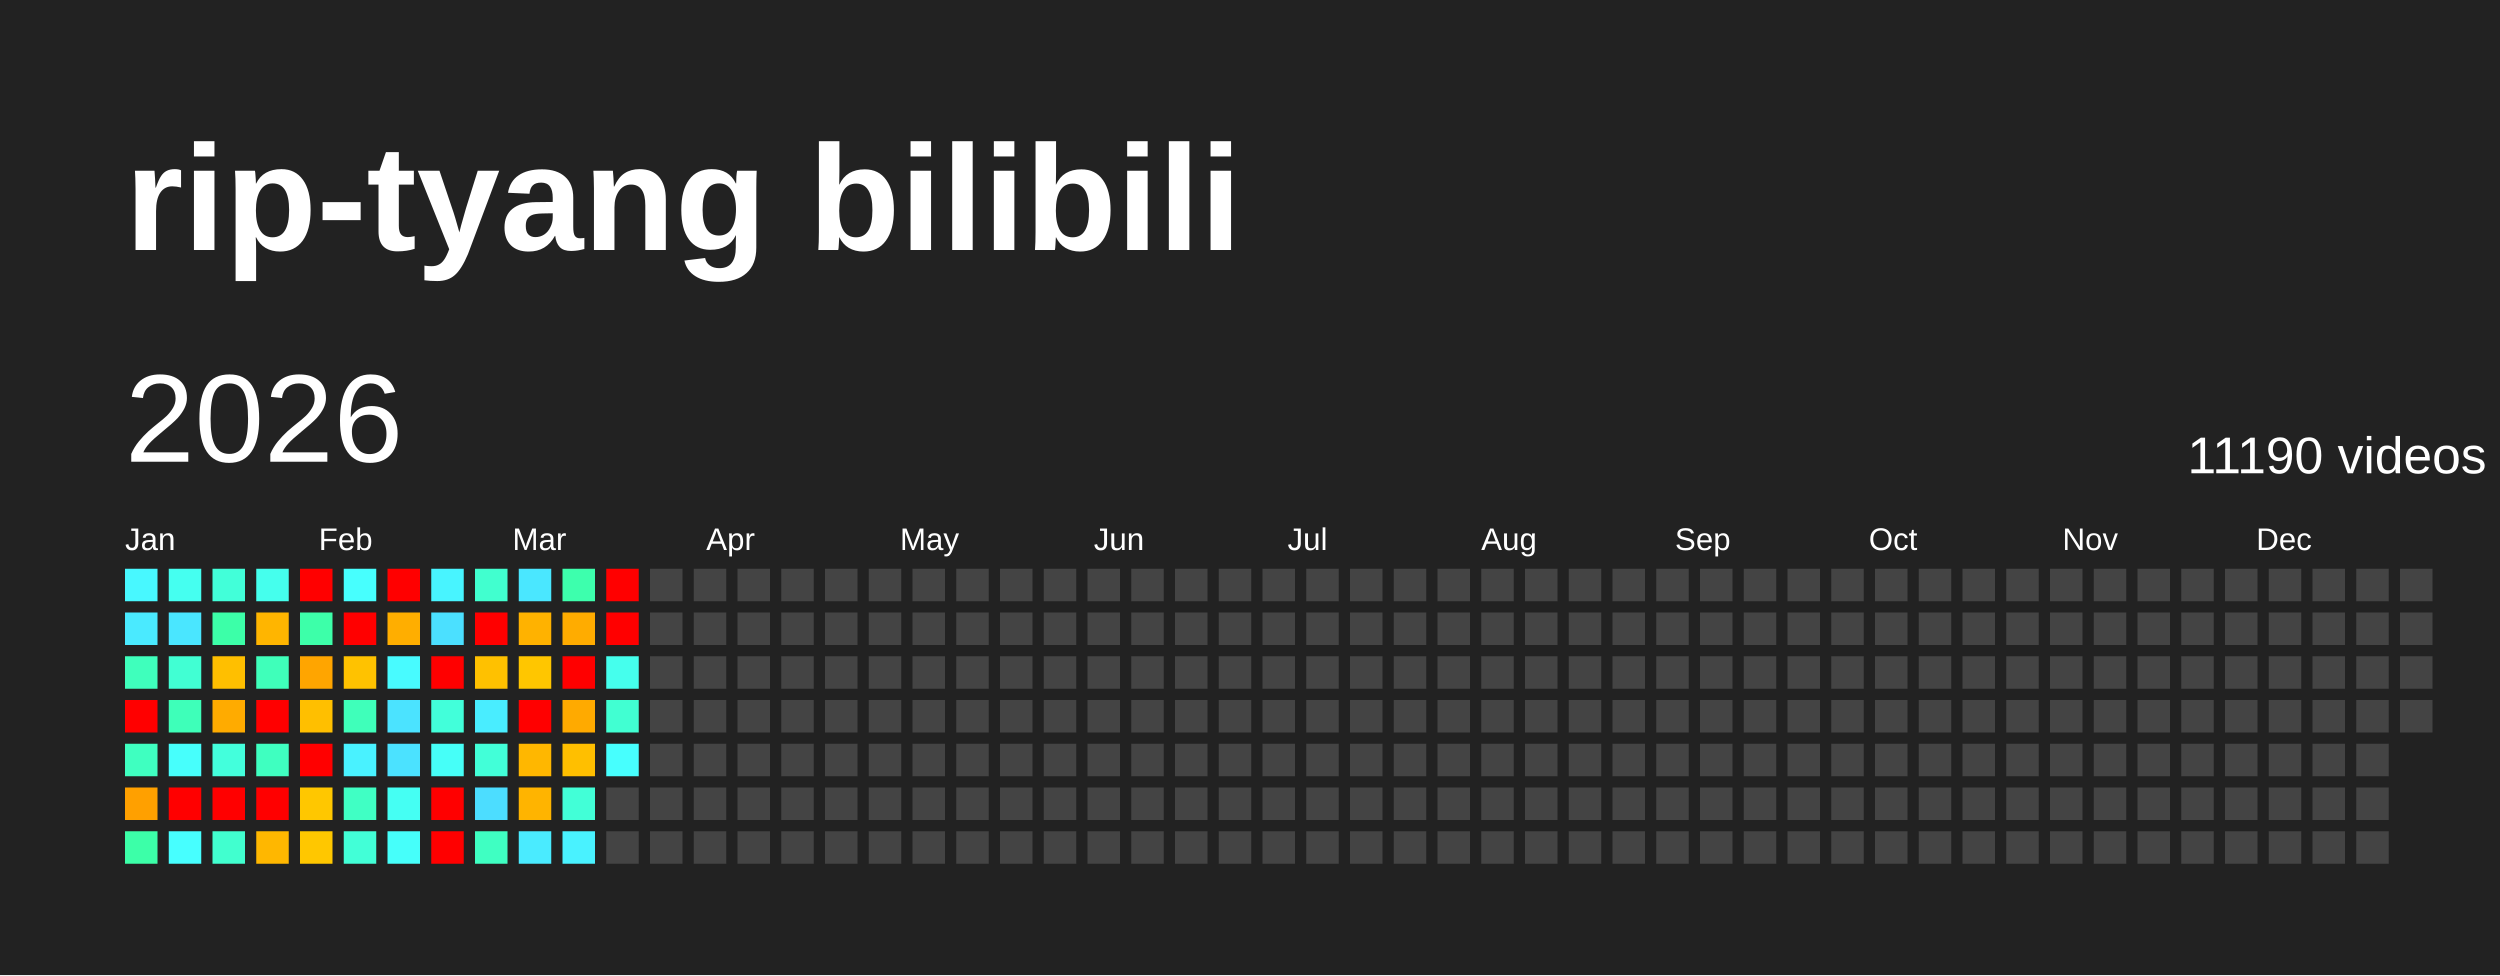
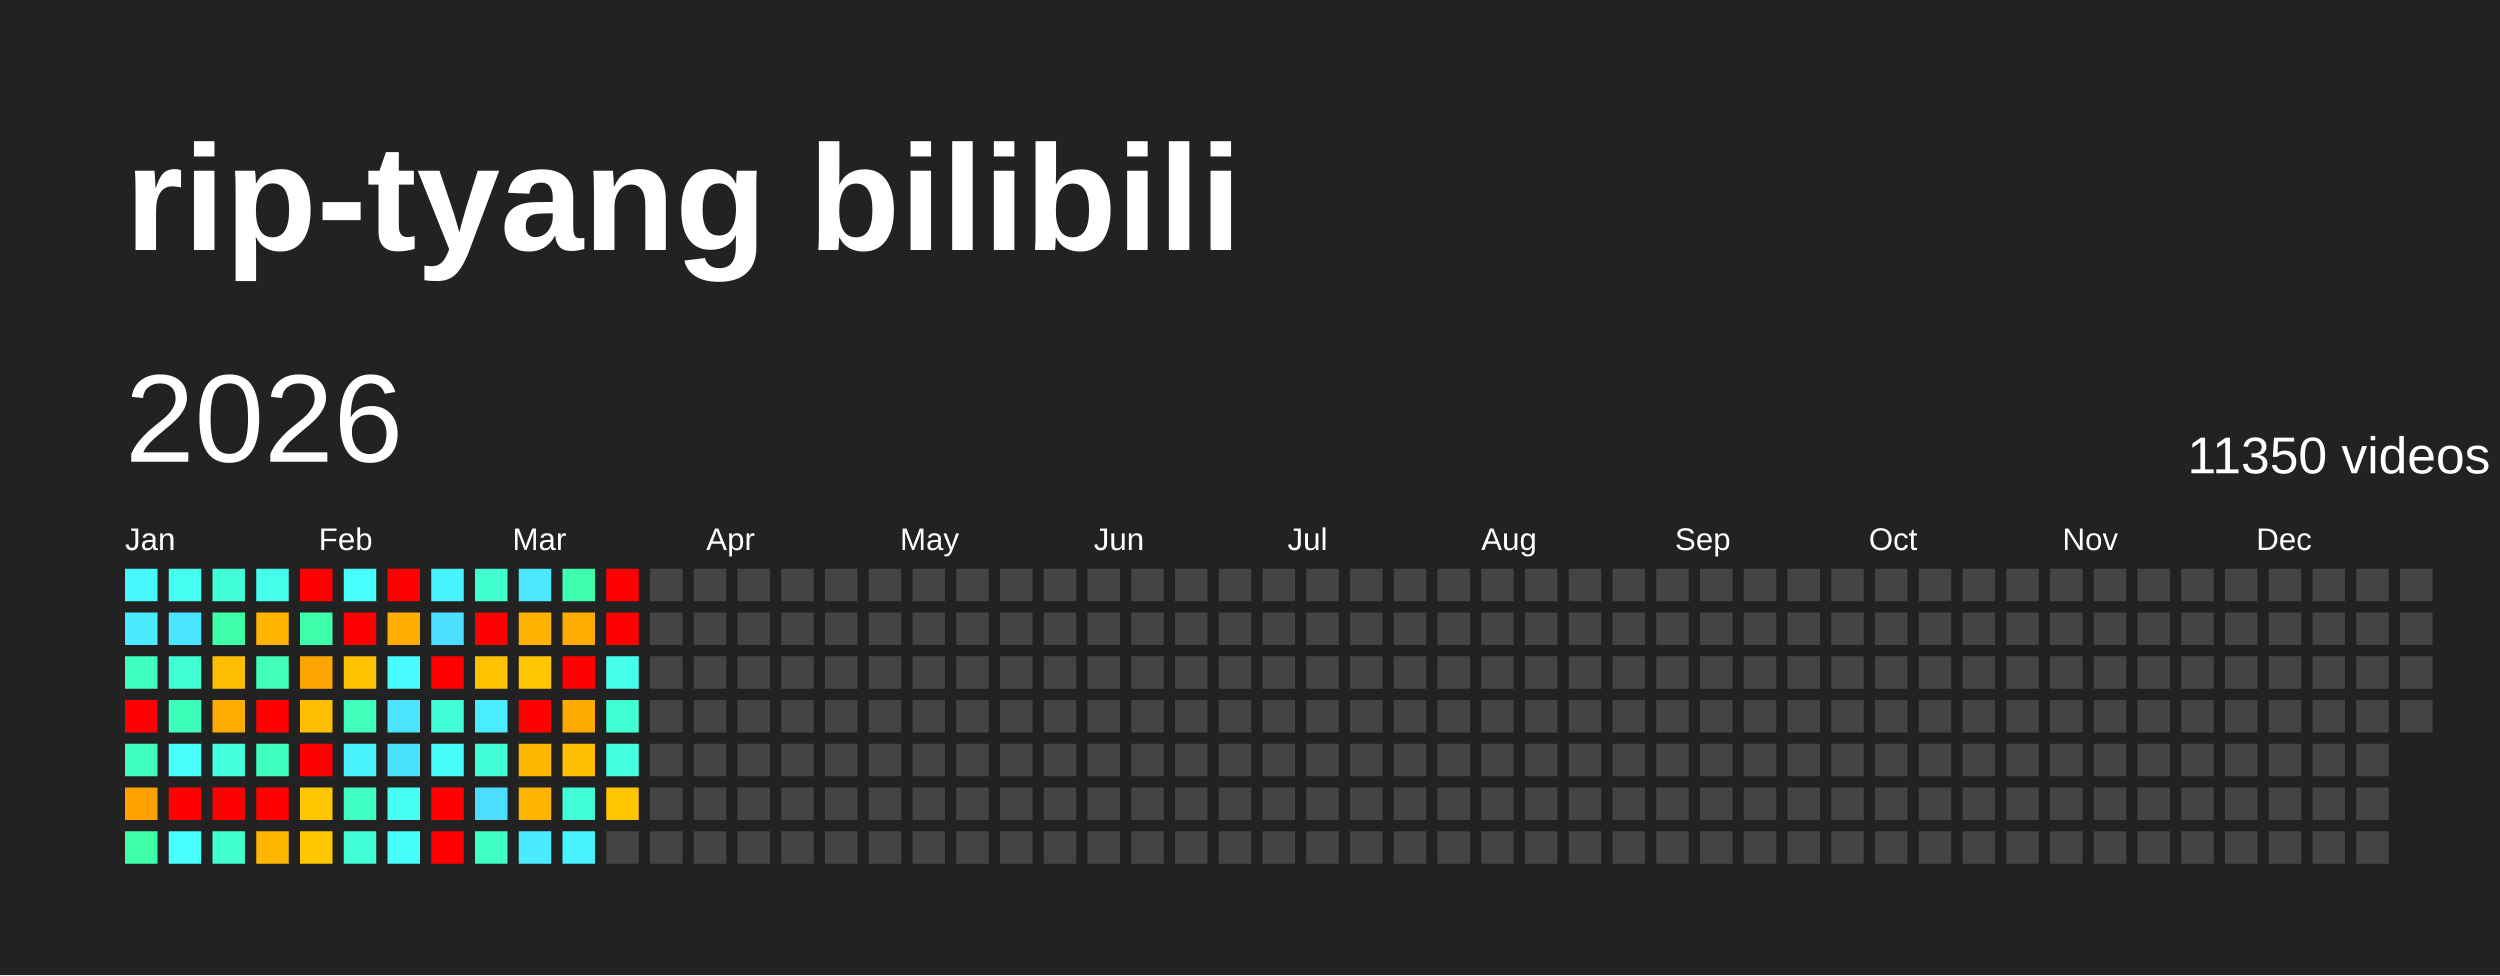
<svg xmlns="http://www.w3.org/2000/svg" baseProfile="full" height="78mm" version="1.1" viewBox="0,0,200,78" width="200mm">
  <defs />
  <rect fill="#222222" height="78" width="200" x="0" y="0" />
  <text fill="#FFFFFF" style="font-size:12px; font-family:Arial; font-weight:bold;" x="10" y="20">rip-tyang bilibili</text>
  <text dominant-baseline="hanging" fill="#FFFFFF" style="font-size:10.0px; font-family:Arial;" x="10" y="30">2026</text>
-   <text dominant-baseline="hanging" fill="#FFFFFF" style="font-size:4.125px; font-family:Arial;" x="175" y="35">11190 videos</text>
+   <text dominant-baseline="hanging" fill="#FFFFFF" style="font-size:4.125px; font-family:Arial;" x="175" y="35">11350 videos</text>
  <text fill="#FFFFFF" style="font-size:2.5px; font-family:Arial" x="10.0" y="44">Jan</text>
  <text fill="#FFFFFF" style="font-size:2.5px; font-family:Arial" x="25.5" y="44">Feb</text>
  <text fill="#FFFFFF" style="font-size:2.5px; font-family:Arial" x="41.0" y="44">Mar</text>
  <text fill="#FFFFFF" style="font-size:2.5px; font-family:Arial" x="56.5" y="44">Apr</text>
  <text fill="#FFFFFF" style="font-size:2.5px; font-family:Arial" x="72.0" y="44">May</text>
  <text fill="#FFFFFF" style="font-size:2.5px; font-family:Arial" x="87.5" y="44">Jun</text>
  <text fill="#FFFFFF" style="font-size:2.5px; font-family:Arial" x="103.0" y="44">Jul</text>
  <text fill="#FFFFFF" style="font-size:2.5px; font-family:Arial" x="118.5" y="44">Aug</text>
  <text fill="#FFFFFF" style="font-size:2.5px; font-family:Arial" x="134.0" y="44">Sep</text>
  <text fill="#FFFFFF" style="font-size:2.5px; font-family:Arial" x="149.5" y="44">Oct</text>
  <text fill="#FFFFFF" style="font-size:2.5px; font-family:Arial" x="165.0" y="44">Nov</text>
  <text fill="#FFFFFF" style="font-size:2.5px; font-family:Arial" x="180.5" y="44">Dec</text>
  <rect fill="#48f8ff" height="2.6" width="2.6" x="10.0" y="45.5" />
  <rect fill="#4aeaff" height="2.6" width="2.6" x="10.0" y="49.0" />
  <rect fill="#3fffbc" height="2.6" width="2.6" x="10.0" y="52.5" />
  <rect fill="red" height="2.6" width="2.6" x="10.0" y="56.0" />
  <rect fill="#3fffc0" height="2.6" width="2.6" x="10.0" y="59.5" />
  <rect fill="#ffa000" height="2.6" width="2.6" x="10.0" y="63.0" />
  <rect fill="#3cffa8" height="2.6" width="2.6" x="10.0" y="66.5" />
  <rect fill="#45fff0" height="2.6" width="2.6" x="13.5" y="45.5" />
  <rect fill="#4ae6ff" height="2.6" width="2.6" x="13.5" y="49.0" />
  <rect fill="#41ffd3" height="2.6" width="2.6" x="13.5" y="52.5" />
  <rect fill="#3effb9" height="2.6" width="2.6" x="13.5" y="56.0" />
  <rect fill="#47fffc" height="2.6" width="2.6" x="13.5" y="59.5" />
  <rect fill="red" height="2.6" width="2.6" x="13.5" y="63.0" />
  <rect fill="#47ffff" height="2.6" width="2.6" x="13.5" y="66.5" />
  <rect fill="#42ffd9" height="2.6" width="2.6" x="17.0" y="45.5" />
  <rect fill="#3cffa8" height="2.6" width="2.6" x="17.0" y="49.0" />
  <rect fill="#ffbf00" height="2.6" width="2.6" x="17.0" y="52.5" />
  <rect fill="#ffab00" height="2.6" width="2.6" x="17.0" y="56.0" />
  <rect fill="#43ffdc" height="2.6" width="2.6" x="17.0" y="59.5" />
  <rect fill="red" height="2.6" width="2.6" x="17.0" y="63.0" />
  <rect fill="#41ffcf" height="2.6" width="2.6" x="17.0" y="66.5" />
  <rect fill="#45ffed" height="2.6" width="2.6" x="20.5" y="45.5" />
  <rect fill="#ffb500" height="2.6" width="2.6" x="20.5" y="49.0" />
  <rect fill="#3fffba" height="2.6" width="2.6" x="20.5" y="52.5" />
  <rect fill="red" height="2.6" width="2.6" x="20.5" y="56.0" />
  <rect fill="#3fffc0" height="2.6" width="2.6" x="20.5" y="59.5" />
  <rect fill="red" height="2.6" width="2.6" x="20.5" y="63.0" />
  <rect fill="#ffb700" height="2.6" width="2.6" x="20.5" y="66.5" />
  <rect fill="red" height="2.6" width="2.6" x="24.0" y="45.5" />
  <rect fill="#3dffa9" height="2.6" width="2.6" x="24.0" y="49.0" />
  <rect fill="#ffa500" height="2.6" width="2.6" x="24.0" y="52.5" />
  <rect fill="#ffbf00" height="2.6" width="2.6" x="24.0" y="56.0" />
  <rect fill="red" height="2.6" width="2.6" x="24.0" y="59.5" />
  <rect fill="#ffc700" height="2.6" width="2.6" x="24.0" y="63.0" />
  <rect fill="#ffc700" height="2.6" width="2.6" x="24.0" y="66.5" />
  <rect fill="#47fffe" height="2.6" width="2.6" x="27.5" y="45.5" />
  <rect fill="red" height="2.6" width="2.6" x="27.5" y="49.0" />
  <rect fill="#ffc200" height="2.6" width="2.6" x="27.5" y="52.5" />
  <rect fill="#3fffba" height="2.6" width="2.6" x="27.5" y="56.0" />
  <rect fill="#49f2ff" height="2.6" width="2.6" x="27.5" y="59.5" />
  <rect fill="#40ffc4" height="2.6" width="2.6" x="27.5" y="63.0" />
  <rect fill="#42ffd7" height="2.6" width="2.6" x="27.5" y="66.5" />
  <rect fill="red" height="2.6" width="2.6" x="31.0" y="45.5" />
  <rect fill="#ffae00" height="2.6" width="2.6" x="31.0" y="49.0" />
  <rect fill="#48fbff" height="2.6" width="2.6" x="31.0" y="52.5" />
  <rect fill="#4be3ff" height="2.6" width="2.6" x="31.0" y="56.0" />
  <rect fill="#4be2ff" height="2.6" width="2.6" x="31.0" y="59.5" />
  <rect fill="#45fff3" height="2.6" width="2.6" x="31.0" y="63.0" />
  <rect fill="#46fffa" height="2.6" width="2.6" x="31.0" y="66.5" />
  <rect fill="#48f4ff" height="2.6" width="2.6" x="34.5" y="45.5" />
  <rect fill="#4be0ff" height="2.6" width="2.6" x="34.5" y="49.0" />
  <rect fill="red" height="2.6" width="2.6" x="34.5" y="52.5" />
  <rect fill="#42ffda" height="2.6" width="2.6" x="34.5" y="56.0" />
  <rect fill="#46fff8" height="2.6" width="2.6" x="34.5" y="59.5" />
  <rect fill="red" height="2.6" width="2.6" x="34.5" y="63.0" />
  <rect fill="red" height="2.6" width="2.6" x="34.5" y="66.5" />
  <rect fill="#41ffcf" height="2.6" width="2.6" x="38.0" y="45.5" />
  <rect fill="red" height="2.6" width="2.6" x="38.0" y="49.0" />
  <rect fill="#ffc100" height="2.6" width="2.6" x="38.0" y="52.5" />
  <rect fill="#49edff" height="2.6" width="2.6" x="38.0" y="56.0" />
  <rect fill="#42ffd8" height="2.6" width="2.6" x="38.0" y="59.5" />
  <rect fill="#4cddff" height="2.6" width="2.6" x="38.0" y="63.0" />
  <rect fill="#3fffc2" height="2.6" width="2.6" x="38.0" y="66.5" />
  <rect fill="#4ae7ff" height="2.6" width="2.6" x="41.5" y="45.5" />
  <rect fill="#ffb200" height="2.6" width="2.6" x="41.5" y="49.0" />
  <rect fill="#ffc600" height="2.6" width="2.6" x="41.5" y="52.5" />
  <rect fill="red" height="2.6" width="2.6" x="41.5" y="56.0" />
  <rect fill="#ffb700" height="2.6" width="2.6" x="41.5" y="59.5" />
  <rect fill="#ffb400" height="2.6" width="2.6" x="41.5" y="63.0" />
  <rect fill="#4aebff" height="2.6" width="2.6" x="41.5" y="66.5" />
  <rect fill="#3dffad" height="2.6" width="2.6" x="45.0" y="45.5" />
  <rect fill="#ffac00" height="2.6" width="2.6" x="45.0" y="49.0" />
  <rect fill="red" height="2.6" width="2.6" x="45.0" y="52.5" />
  <rect fill="#ffaa00" height="2.6" width="2.6" x="45.0" y="56.0" />
  <rect fill="#ffbf00" height="2.6" width="2.6" x="45.0" y="59.5" />
  <rect fill="#42ffd7" height="2.6" width="2.6" x="45.0" y="63.0" />
  <rect fill="#49f2ff" height="2.6" width="2.6" x="45.0" y="66.5" />
  <rect fill="red" height="2.6" width="2.6" x="48.5" y="45.5" />
  <rect fill="red" height="2.6" width="2.6" x="48.5" y="49.0" />
  <rect fill="#45ffed" height="2.6" width="2.6" x="48.5" y="52.5" />
  <rect fill="#41ffd2" height="2.6" width="2.6" x="48.5" y="56.0" />
-   <rect fill="#47fffe" height="2.6" width="2.6" x="48.5" y="59.5" />
-   <rect fill="#444444" height="2.6" width="2.6" x="48.5" y="63.0" />
+   <rect fill="#43ffe2" height="2.6" width="2.6" x="48.5" y="59.5" />
+   <rect fill="#ffc500" height="2.6" width="2.6" x="48.5" y="63.0" />
  <rect fill="#444444" height="2.6" width="2.6" x="48.5" y="66.5" />
  <rect fill="#444444" height="2.6" width="2.6" x="52.0" y="45.5" />
  <rect fill="#444444" height="2.6" width="2.6" x="52.0" y="49.0" />
  <rect fill="#444444" height="2.6" width="2.6" x="52.0" y="52.5" />
  <rect fill="#444444" height="2.6" width="2.6" x="52.0" y="56.0" />
  <rect fill="#444444" height="2.6" width="2.6" x="52.0" y="59.5" />
  <rect fill="#444444" height="2.6" width="2.6" x="52.0" y="63.0" />
  <rect fill="#444444" height="2.6" width="2.6" x="52.0" y="66.5" />
  <rect fill="#444444" height="2.6" width="2.6" x="55.5" y="45.5" />
  <rect fill="#444444" height="2.6" width="2.6" x="55.5" y="49.0" />
  <rect fill="#444444" height="2.6" width="2.6" x="55.5" y="52.5" />
  <rect fill="#444444" height="2.6" width="2.6" x="55.5" y="56.0" />
  <rect fill="#444444" height="2.6" width="2.6" x="55.5" y="59.5" />
  <rect fill="#444444" height="2.6" width="2.6" x="55.5" y="63.0" />
  <rect fill="#444444" height="2.6" width="2.6" x="55.5" y="66.5" />
  <rect fill="#444444" height="2.6" width="2.6" x="59.0" y="45.5" />
  <rect fill="#444444" height="2.6" width="2.6" x="59.0" y="49.0" />
  <rect fill="#444444" height="2.6" width="2.6" x="59.0" y="52.5" />
  <rect fill="#444444" height="2.6" width="2.6" x="59.0" y="56.0" />
  <rect fill="#444444" height="2.6" width="2.6" x="59.0" y="59.5" />
  <rect fill="#444444" height="2.6" width="2.6" x="59.0" y="63.0" />
  <rect fill="#444444" height="2.6" width="2.6" x="59.0" y="66.5" />
  <rect fill="#444444" height="2.6" width="2.6" x="62.5" y="45.5" />
  <rect fill="#444444" height="2.6" width="2.6" x="62.5" y="49.0" />
  <rect fill="#444444" height="2.6" width="2.6" x="62.5" y="52.5" />
  <rect fill="#444444" height="2.6" width="2.6" x="62.5" y="56.0" />
  <rect fill="#444444" height="2.6" width="2.6" x="62.5" y="59.5" />
  <rect fill="#444444" height="2.6" width="2.6" x="62.5" y="63.0" />
  <rect fill="#444444" height="2.6" width="2.6" x="62.5" y="66.5" />
  <rect fill="#444444" height="2.6" width="2.6" x="66.0" y="45.5" />
  <rect fill="#444444" height="2.6" width="2.6" x="66.0" y="49.0" />
  <rect fill="#444444" height="2.6" width="2.6" x="66.0" y="52.5" />
  <rect fill="#444444" height="2.6" width="2.6" x="66.0" y="56.0" />
  <rect fill="#444444" height="2.6" width="2.6" x="66.0" y="59.5" />
  <rect fill="#444444" height="2.6" width="2.6" x="66.0" y="63.0" />
  <rect fill="#444444" height="2.6" width="2.6" x="66.0" y="66.5" />
  <rect fill="#444444" height="2.6" width="2.6" x="69.5" y="45.5" />
  <rect fill="#444444" height="2.6" width="2.6" x="69.5" y="49.0" />
  <rect fill="#444444" height="2.6" width="2.6" x="69.5" y="52.5" />
  <rect fill="#444444" height="2.6" width="2.6" x="69.5" y="56.0" />
  <rect fill="#444444" height="2.6" width="2.6" x="69.5" y="59.5" />
  <rect fill="#444444" height="2.6" width="2.6" x="69.5" y="63.0" />
  <rect fill="#444444" height="2.6" width="2.6" x="69.5" y="66.5" />
  <rect fill="#444444" height="2.6" width="2.6" x="73.0" y="45.5" />
  <rect fill="#444444" height="2.6" width="2.6" x="73.0" y="49.0" />
  <rect fill="#444444" height="2.6" width="2.6" x="73.0" y="52.5" />
  <rect fill="#444444" height="2.6" width="2.6" x="73.0" y="56.0" />
  <rect fill="#444444" height="2.6" width="2.6" x="73.0" y="59.5" />
  <rect fill="#444444" height="2.6" width="2.6" x="73.0" y="63.0" />
  <rect fill="#444444" height="2.6" width="2.6" x="73.0" y="66.5" />
  <rect fill="#444444" height="2.6" width="2.6" x="76.5" y="45.5" />
  <rect fill="#444444" height="2.6" width="2.6" x="76.5" y="49.0" />
  <rect fill="#444444" height="2.6" width="2.6" x="76.5" y="52.5" />
  <rect fill="#444444" height="2.6" width="2.6" x="76.5" y="56.0" />
  <rect fill="#444444" height="2.6" width="2.6" x="76.5" y="59.5" />
  <rect fill="#444444" height="2.6" width="2.6" x="76.5" y="63.0" />
  <rect fill="#444444" height="2.6" width="2.6" x="76.5" y="66.5" />
  <rect fill="#444444" height="2.6" width="2.6" x="80.0" y="45.5" />
  <rect fill="#444444" height="2.6" width="2.6" x="80.0" y="49.0" />
  <rect fill="#444444" height="2.6" width="2.6" x="80.0" y="52.5" />
  <rect fill="#444444" height="2.6" width="2.6" x="80.0" y="56.0" />
  <rect fill="#444444" height="2.6" width="2.6" x="80.0" y="59.5" />
  <rect fill="#444444" height="2.6" width="2.6" x="80.0" y="63.0" />
  <rect fill="#444444" height="2.6" width="2.6" x="80.0" y="66.5" />
  <rect fill="#444444" height="2.6" width="2.6" x="83.5" y="45.5" />
  <rect fill="#444444" height="2.6" width="2.6" x="83.5" y="49.0" />
  <rect fill="#444444" height="2.6" width="2.6" x="83.5" y="52.5" />
  <rect fill="#444444" height="2.6" width="2.6" x="83.5" y="56.0" />
  <rect fill="#444444" height="2.6" width="2.6" x="83.5" y="59.5" />
  <rect fill="#444444" height="2.6" width="2.6" x="83.5" y="63.0" />
  <rect fill="#444444" height="2.6" width="2.6" x="83.5" y="66.5" />
  <rect fill="#444444" height="2.6" width="2.6" x="87.0" y="45.5" />
  <rect fill="#444444" height="2.6" width="2.6" x="87.0" y="49.0" />
  <rect fill="#444444" height="2.6" width="2.6" x="87.0" y="52.5" />
  <rect fill="#444444" height="2.6" width="2.6" x="87.0" y="56.0" />
  <rect fill="#444444" height="2.6" width="2.6" x="87.0" y="59.5" />
  <rect fill="#444444" height="2.6" width="2.6" x="87.0" y="63.0" />
  <rect fill="#444444" height="2.6" width="2.6" x="87.0" y="66.5" />
  <rect fill="#444444" height="2.6" width="2.6" x="90.5" y="45.5" />
  <rect fill="#444444" height="2.6" width="2.6" x="90.5" y="49.0" />
  <rect fill="#444444" height="2.6" width="2.6" x="90.5" y="52.5" />
  <rect fill="#444444" height="2.6" width="2.6" x="90.5" y="56.0" />
  <rect fill="#444444" height="2.6" width="2.6" x="90.5" y="59.5" />
  <rect fill="#444444" height="2.6" width="2.6" x="90.5" y="63.0" />
  <rect fill="#444444" height="2.6" width="2.6" x="90.5" y="66.5" />
  <rect fill="#444444" height="2.6" width="2.6" x="94.0" y="45.5" />
  <rect fill="#444444" height="2.6" width="2.6" x="94.0" y="49.0" />
  <rect fill="#444444" height="2.6" width="2.6" x="94.0" y="52.5" />
  <rect fill="#444444" height="2.6" width="2.6" x="94.0" y="56.0" />
  <rect fill="#444444" height="2.6" width="2.6" x="94.0" y="59.5" />
  <rect fill="#444444" height="2.6" width="2.6" x="94.0" y="63.0" />
  <rect fill="#444444" height="2.6" width="2.6" x="94.0" y="66.5" />
  <rect fill="#444444" height="2.6" width="2.6" x="97.5" y="45.5" />
  <rect fill="#444444" height="2.6" width="2.6" x="97.5" y="49.0" />
  <rect fill="#444444" height="2.6" width="2.6" x="97.5" y="52.5" />
  <rect fill="#444444" height="2.6" width="2.6" x="97.5" y="56.0" />
  <rect fill="#444444" height="2.6" width="2.6" x="97.5" y="59.5" />
  <rect fill="#444444" height="2.6" width="2.6" x="97.5" y="63.0" />
  <rect fill="#444444" height="2.6" width="2.6" x="97.5" y="66.5" />
  <rect fill="#444444" height="2.6" width="2.6" x="101.0" y="45.5" />
  <rect fill="#444444" height="2.6" width="2.6" x="101.0" y="49.0" />
  <rect fill="#444444" height="2.6" width="2.6" x="101.0" y="52.5" />
  <rect fill="#444444" height="2.6" width="2.6" x="101.0" y="56.0" />
  <rect fill="#444444" height="2.6" width="2.6" x="101.0" y="59.5" />
  <rect fill="#444444" height="2.6" width="2.6" x="101.0" y="63.0" />
  <rect fill="#444444" height="2.6" width="2.6" x="101.0" y="66.5" />
  <rect fill="#444444" height="2.6" width="2.6" x="104.5" y="45.5" />
  <rect fill="#444444" height="2.6" width="2.6" x="104.5" y="49.0" />
  <rect fill="#444444" height="2.6" width="2.6" x="104.5" y="52.5" />
  <rect fill="#444444" height="2.6" width="2.6" x="104.5" y="56.0" />
  <rect fill="#444444" height="2.6" width="2.6" x="104.5" y="59.5" />
  <rect fill="#444444" height="2.6" width="2.6" x="104.5" y="63.0" />
  <rect fill="#444444" height="2.6" width="2.6" x="104.5" y="66.5" />
  <rect fill="#444444" height="2.6" width="2.6" x="108.0" y="45.5" />
  <rect fill="#444444" height="2.6" width="2.6" x="108.0" y="49.0" />
  <rect fill="#444444" height="2.6" width="2.6" x="108.0" y="52.5" />
  <rect fill="#444444" height="2.6" width="2.6" x="108.0" y="56.0" />
  <rect fill="#444444" height="2.6" width="2.6" x="108.0" y="59.5" />
  <rect fill="#444444" height="2.6" width="2.6" x="108.0" y="63.0" />
  <rect fill="#444444" height="2.6" width="2.6" x="108.0" y="66.5" />
  <rect fill="#444444" height="2.6" width="2.6" x="111.5" y="45.5" />
  <rect fill="#444444" height="2.6" width="2.6" x="111.5" y="49.0" />
  <rect fill="#444444" height="2.6" width="2.6" x="111.5" y="52.5" />
  <rect fill="#444444" height="2.6" width="2.6" x="111.5" y="56.0" />
  <rect fill="#444444" height="2.6" width="2.6" x="111.5" y="59.5" />
  <rect fill="#444444" height="2.6" width="2.6" x="111.5" y="63.0" />
  <rect fill="#444444" height="2.6" width="2.6" x="111.5" y="66.5" />
  <rect fill="#444444" height="2.6" width="2.6" x="115.0" y="45.5" />
  <rect fill="#444444" height="2.6" width="2.6" x="115.0" y="49.0" />
  <rect fill="#444444" height="2.6" width="2.6" x="115.0" y="52.5" />
  <rect fill="#444444" height="2.6" width="2.6" x="115.0" y="56.0" />
  <rect fill="#444444" height="2.6" width="2.6" x="115.0" y="59.5" />
  <rect fill="#444444" height="2.6" width="2.6" x="115.0" y="63.0" />
  <rect fill="#444444" height="2.6" width="2.6" x="115.0" y="66.5" />
  <rect fill="#444444" height="2.6" width="2.6" x="118.5" y="45.5" />
  <rect fill="#444444" height="2.6" width="2.6" x="118.5" y="49.0" />
  <rect fill="#444444" height="2.6" width="2.6" x="118.5" y="52.5" />
  <rect fill="#444444" height="2.6" width="2.6" x="118.5" y="56.0" />
  <rect fill="#444444" height="2.6" width="2.6" x="118.5" y="59.5" />
  <rect fill="#444444" height="2.6" width="2.6" x="118.5" y="63.0" />
  <rect fill="#444444" height="2.6" width="2.6" x="118.5" y="66.5" />
  <rect fill="#444444" height="2.6" width="2.6" x="122.0" y="45.5" />
  <rect fill="#444444" height="2.6" width="2.6" x="122.0" y="49.0" />
  <rect fill="#444444" height="2.6" width="2.6" x="122.0" y="52.5" />
  <rect fill="#444444" height="2.6" width="2.6" x="122.0" y="56.0" />
  <rect fill="#444444" height="2.6" width="2.6" x="122.0" y="59.5" />
  <rect fill="#444444" height="2.6" width="2.6" x="122.0" y="63.0" />
  <rect fill="#444444" height="2.6" width="2.6" x="122.0" y="66.5" />
  <rect fill="#444444" height="2.6" width="2.6" x="125.5" y="45.5" />
  <rect fill="#444444" height="2.6" width="2.6" x="125.5" y="49.0" />
  <rect fill="#444444" height="2.6" width="2.6" x="125.5" y="52.5" />
  <rect fill="#444444" height="2.6" width="2.6" x="125.5" y="56.0" />
  <rect fill="#444444" height="2.6" width="2.6" x="125.5" y="59.5" />
  <rect fill="#444444" height="2.6" width="2.6" x="125.5" y="63.0" />
  <rect fill="#444444" height="2.6" width="2.6" x="125.5" y="66.5" />
  <rect fill="#444444" height="2.6" width="2.6" x="129.0" y="45.5" />
  <rect fill="#444444" height="2.6" width="2.6" x="129.0" y="49.0" />
  <rect fill="#444444" height="2.6" width="2.6" x="129.0" y="52.5" />
  <rect fill="#444444" height="2.6" width="2.6" x="129.0" y="56.0" />
  <rect fill="#444444" height="2.6" width="2.6" x="129.0" y="59.5" />
  <rect fill="#444444" height="2.6" width="2.6" x="129.0" y="63.0" />
  <rect fill="#444444" height="2.6" width="2.6" x="129.0" y="66.5" />
  <rect fill="#444444" height="2.6" width="2.6" x="132.5" y="45.5" />
  <rect fill="#444444" height="2.6" width="2.6" x="132.5" y="49.0" />
  <rect fill="#444444" height="2.6" width="2.6" x="132.5" y="52.5" />
  <rect fill="#444444" height="2.6" width="2.6" x="132.5" y="56.0" />
  <rect fill="#444444" height="2.6" width="2.6" x="132.5" y="59.5" />
  <rect fill="#444444" height="2.6" width="2.6" x="132.5" y="63.0" />
  <rect fill="#444444" height="2.6" width="2.6" x="132.5" y="66.5" />
  <rect fill="#444444" height="2.6" width="2.6" x="136.0" y="45.5" />
  <rect fill="#444444" height="2.6" width="2.6" x="136.0" y="49.0" />
  <rect fill="#444444" height="2.6" width="2.6" x="136.0" y="52.5" />
  <rect fill="#444444" height="2.6" width="2.6" x="136.0" y="56.0" />
  <rect fill="#444444" height="2.6" width="2.6" x="136.0" y="59.5" />
  <rect fill="#444444" height="2.6" width="2.6" x="136.0" y="63.0" />
  <rect fill="#444444" height="2.6" width="2.6" x="136.0" y="66.5" />
  <rect fill="#444444" height="2.6" width="2.6" x="139.5" y="45.5" />
  <rect fill="#444444" height="2.6" width="2.6" x="139.5" y="49.0" />
  <rect fill="#444444" height="2.6" width="2.6" x="139.5" y="52.5" />
  <rect fill="#444444" height="2.6" width="2.6" x="139.5" y="56.0" />
  <rect fill="#444444" height="2.6" width="2.6" x="139.5" y="59.5" />
  <rect fill="#444444" height="2.6" width="2.6" x="139.5" y="63.0" />
  <rect fill="#444444" height="2.6" width="2.6" x="139.5" y="66.5" />
  <rect fill="#444444" height="2.6" width="2.6" x="143.0" y="45.5" />
  <rect fill="#444444" height="2.6" width="2.6" x="143.0" y="49.0" />
  <rect fill="#444444" height="2.6" width="2.6" x="143.0" y="52.5" />
  <rect fill="#444444" height="2.6" width="2.6" x="143.0" y="56.0" />
  <rect fill="#444444" height="2.6" width="2.6" x="143.0" y="59.5" />
  <rect fill="#444444" height="2.6" width="2.6" x="143.0" y="63.0" />
  <rect fill="#444444" height="2.6" width="2.6" x="143.0" y="66.5" />
  <rect fill="#444444" height="2.6" width="2.6" x="146.5" y="45.5" />
  <rect fill="#444444" height="2.6" width="2.6" x="146.5" y="49.0" />
  <rect fill="#444444" height="2.6" width="2.6" x="146.5" y="52.5" />
  <rect fill="#444444" height="2.6" width="2.6" x="146.5" y="56.0" />
  <rect fill="#444444" height="2.6" width="2.6" x="146.5" y="59.5" />
  <rect fill="#444444" height="2.6" width="2.6" x="146.5" y="63.0" />
  <rect fill="#444444" height="2.6" width="2.6" x="146.5" y="66.5" />
  <rect fill="#444444" height="2.6" width="2.6" x="150.0" y="45.5" />
  <rect fill="#444444" height="2.6" width="2.6" x="150.0" y="49.0" />
  <rect fill="#444444" height="2.6" width="2.6" x="150.0" y="52.5" />
  <rect fill="#444444" height="2.6" width="2.6" x="150.0" y="56.0" />
  <rect fill="#444444" height="2.6" width="2.6" x="150.0" y="59.5" />
  <rect fill="#444444" height="2.6" width="2.6" x="150.0" y="63.0" />
  <rect fill="#444444" height="2.6" width="2.6" x="150.0" y="66.5" />
  <rect fill="#444444" height="2.6" width="2.6" x="153.5" y="45.5" />
  <rect fill="#444444" height="2.6" width="2.6" x="153.5" y="49.0" />
  <rect fill="#444444" height="2.6" width="2.6" x="153.5" y="52.5" />
  <rect fill="#444444" height="2.6" width="2.6" x="153.5" y="56.0" />
  <rect fill="#444444" height="2.6" width="2.6" x="153.5" y="59.5" />
  <rect fill="#444444" height="2.6" width="2.6" x="153.5" y="63.0" />
  <rect fill="#444444" height="2.6" width="2.6" x="153.5" y="66.5" />
  <rect fill="#444444" height="2.6" width="2.6" x="157.0" y="45.5" />
  <rect fill="#444444" height="2.6" width="2.6" x="157.0" y="49.0" />
  <rect fill="#444444" height="2.6" width="2.6" x="157.0" y="52.5" />
  <rect fill="#444444" height="2.6" width="2.6" x="157.0" y="56.0" />
  <rect fill="#444444" height="2.6" width="2.6" x="157.0" y="59.5" />
  <rect fill="#444444" height="2.6" width="2.6" x="157.0" y="63.0" />
  <rect fill="#444444" height="2.6" width="2.6" x="157.0" y="66.5" />
  <rect fill="#444444" height="2.6" width="2.6" x="160.5" y="45.5" />
  <rect fill="#444444" height="2.6" width="2.6" x="160.5" y="49.0" />
  <rect fill="#444444" height="2.6" width="2.6" x="160.5" y="52.5" />
  <rect fill="#444444" height="2.6" width="2.6" x="160.5" y="56.0" />
  <rect fill="#444444" height="2.6" width="2.6" x="160.5" y="59.5" />
  <rect fill="#444444" height="2.6" width="2.6" x="160.5" y="63.0" />
  <rect fill="#444444" height="2.6" width="2.6" x="160.5" y="66.5" />
  <rect fill="#444444" height="2.6" width="2.6" x="164.0" y="45.5" />
  <rect fill="#444444" height="2.6" width="2.6" x="164.0" y="49.0" />
  <rect fill="#444444" height="2.6" width="2.6" x="164.0" y="52.5" />
  <rect fill="#444444" height="2.6" width="2.6" x="164.0" y="56.0" />
  <rect fill="#444444" height="2.6" width="2.6" x="164.0" y="59.5" />
  <rect fill="#444444" height="2.6" width="2.6" x="164.0" y="63.0" />
  <rect fill="#444444" height="2.6" width="2.6" x="164.0" y="66.5" />
  <rect fill="#444444" height="2.6" width="2.6" x="167.5" y="45.5" />
  <rect fill="#444444" height="2.6" width="2.6" x="167.5" y="49.0" />
  <rect fill="#444444" height="2.6" width="2.6" x="167.5" y="52.5" />
  <rect fill="#444444" height="2.6" width="2.6" x="167.5" y="56.0" />
  <rect fill="#444444" height="2.6" width="2.6" x="167.5" y="59.5" />
  <rect fill="#444444" height="2.6" width="2.6" x="167.5" y="63.0" />
  <rect fill="#444444" height="2.6" width="2.6" x="167.5" y="66.5" />
  <rect fill="#444444" height="2.6" width="2.6" x="171.0" y="45.5" />
  <rect fill="#444444" height="2.6" width="2.6" x="171.0" y="49.0" />
  <rect fill="#444444" height="2.6" width="2.6" x="171.0" y="52.5" />
  <rect fill="#444444" height="2.6" width="2.6" x="171.0" y="56.0" />
  <rect fill="#444444" height="2.6" width="2.6" x="171.0" y="59.5" />
  <rect fill="#444444" height="2.6" width="2.6" x="171.0" y="63.0" />
  <rect fill="#444444" height="2.6" width="2.6" x="171.0" y="66.5" />
  <rect fill="#444444" height="2.6" width="2.6" x="174.5" y="45.5" />
  <rect fill="#444444" height="2.6" width="2.6" x="174.5" y="49.0" />
  <rect fill="#444444" height="2.6" width="2.6" x="174.5" y="52.5" />
  <rect fill="#444444" height="2.6" width="2.6" x="174.5" y="56.0" />
  <rect fill="#444444" height="2.6" width="2.6" x="174.5" y="59.5" />
  <rect fill="#444444" height="2.6" width="2.6" x="174.5" y="63.0" />
  <rect fill="#444444" height="2.6" width="2.6" x="174.5" y="66.5" />
  <rect fill="#444444" height="2.6" width="2.6" x="178.0" y="45.5" />
  <rect fill="#444444" height="2.6" width="2.6" x="178.0" y="49.0" />
  <rect fill="#444444" height="2.6" width="2.6" x="178.0" y="52.5" />
  <rect fill="#444444" height="2.6" width="2.6" x="178.0" y="56.0" />
  <rect fill="#444444" height="2.6" width="2.6" x="178.0" y="59.5" />
  <rect fill="#444444" height="2.6" width="2.6" x="178.0" y="63.0" />
  <rect fill="#444444" height="2.6" width="2.6" x="178.0" y="66.5" />
  <rect fill="#444444" height="2.6" width="2.6" x="181.5" y="45.5" />
  <rect fill="#444444" height="2.6" width="2.6" x="181.5" y="49.0" />
  <rect fill="#444444" height="2.6" width="2.6" x="181.5" y="52.5" />
  <rect fill="#444444" height="2.6" width="2.6" x="181.5" y="56.0" />
  <rect fill="#444444" height="2.6" width="2.6" x="181.5" y="59.5" />
  <rect fill="#444444" height="2.6" width="2.6" x="181.5" y="63.0" />
  <rect fill="#444444" height="2.6" width="2.6" x="181.5" y="66.5" />
  <rect fill="#444444" height="2.6" width="2.6" x="185.0" y="45.5" />
  <rect fill="#444444" height="2.6" width="2.6" x="185.0" y="49.0" />
  <rect fill="#444444" height="2.6" width="2.6" x="185.0" y="52.5" />
  <rect fill="#444444" height="2.6" width="2.6" x="185.0" y="56.0" />
  <rect fill="#444444" height="2.6" width="2.6" x="185.0" y="59.5" />
  <rect fill="#444444" height="2.6" width="2.6" x="185.0" y="63.0" />
  <rect fill="#444444" height="2.6" width="2.6" x="185.0" y="66.5" />
  <rect fill="#444444" height="2.6" width="2.6" x="188.5" y="45.5" />
  <rect fill="#444444" height="2.6" width="2.6" x="188.5" y="49.0" />
  <rect fill="#444444" height="2.6" width="2.6" x="188.5" y="52.5" />
  <rect fill="#444444" height="2.6" width="2.6" x="188.5" y="56.0" />
  <rect fill="#444444" height="2.6" width="2.6" x="188.5" y="59.5" />
  <rect fill="#444444" height="2.6" width="2.6" x="188.5" y="63.0" />
  <rect fill="#444444" height="2.6" width="2.6" x="188.5" y="66.5" />
  <rect fill="#444444" height="2.6" width="2.6" x="192.0" y="45.5" />
  <rect fill="#444444" height="2.6" width="2.6" x="192.0" y="49.0" />
  <rect fill="#444444" height="2.6" width="2.6" x="192.0" y="52.5" />
  <rect fill="#444444" height="2.6" width="2.6" x="192.0" y="56.0" />
</svg>
